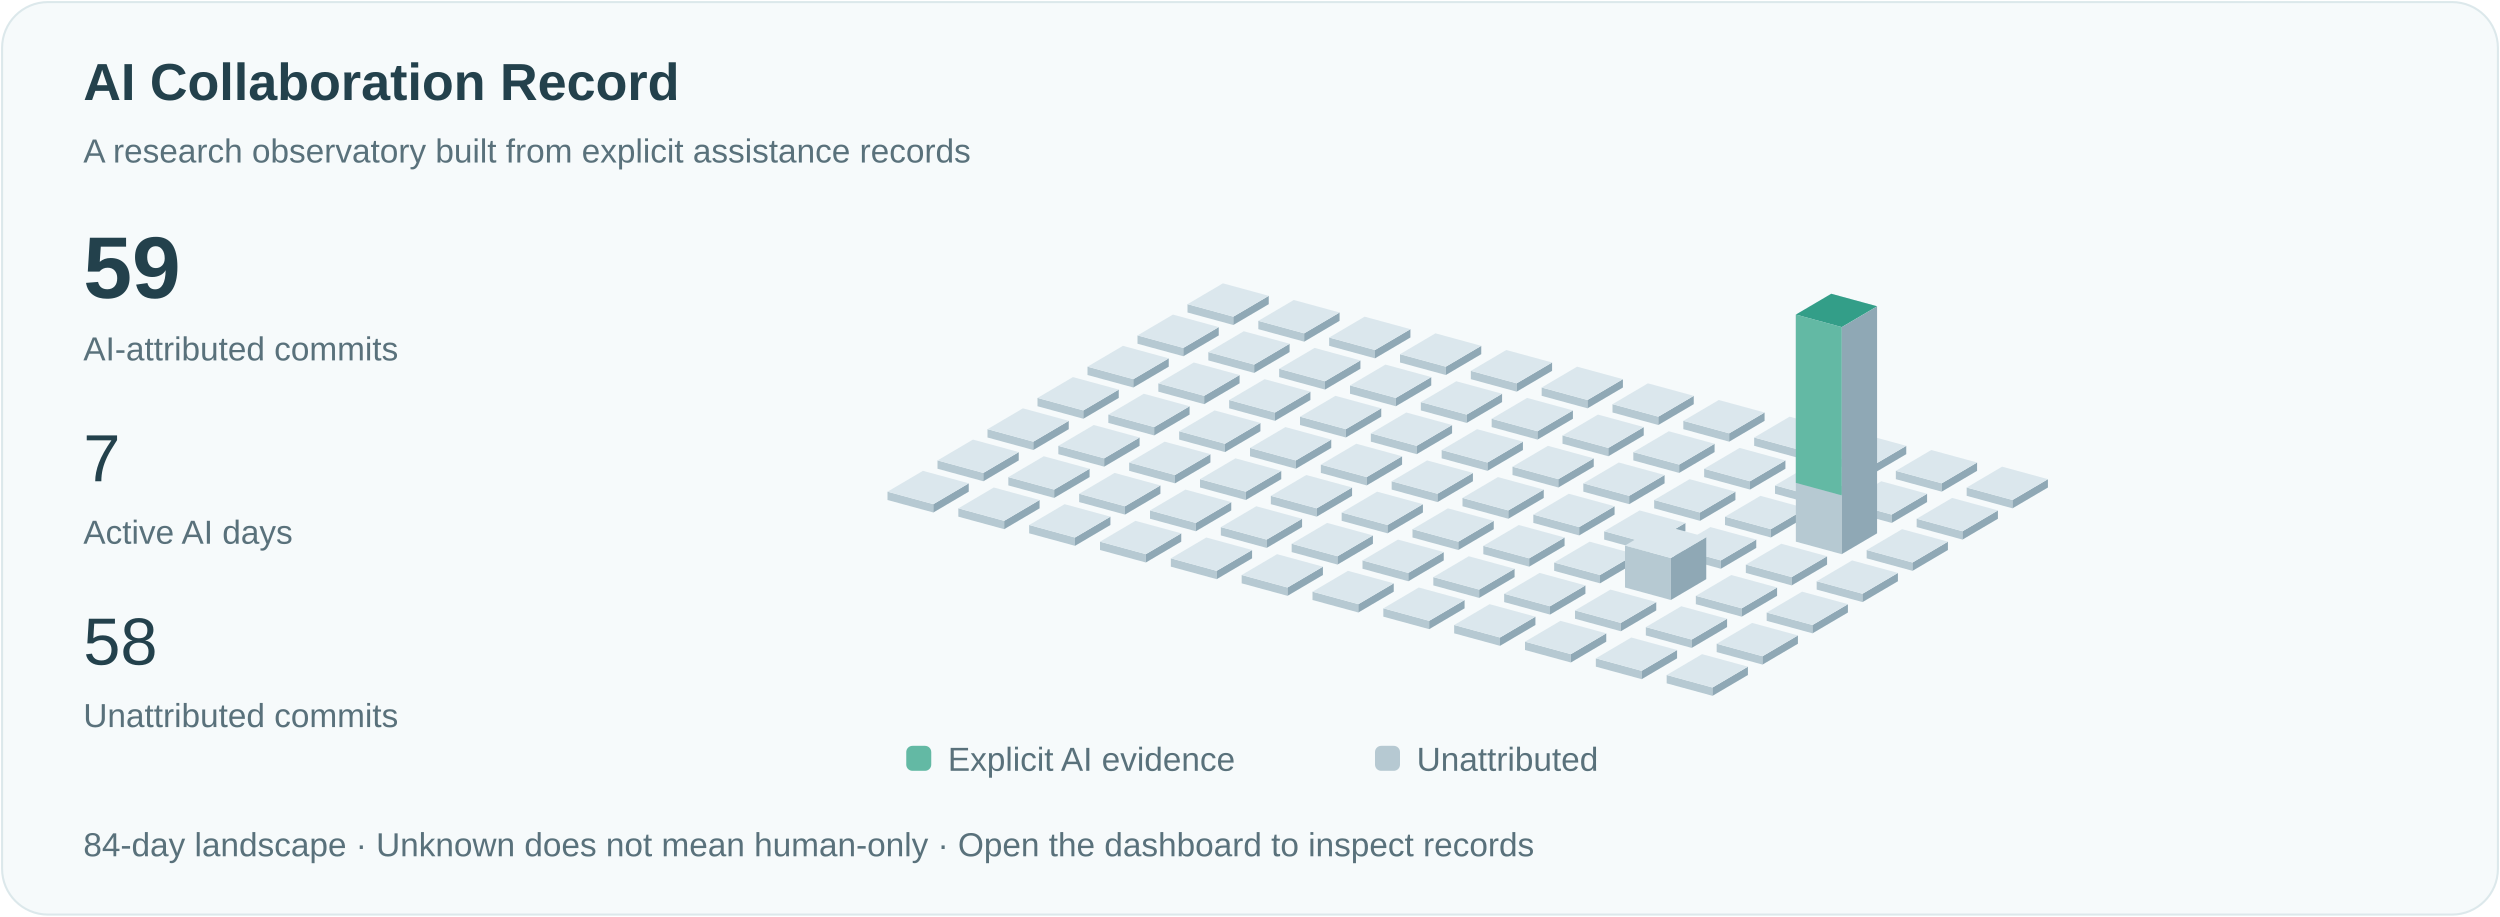
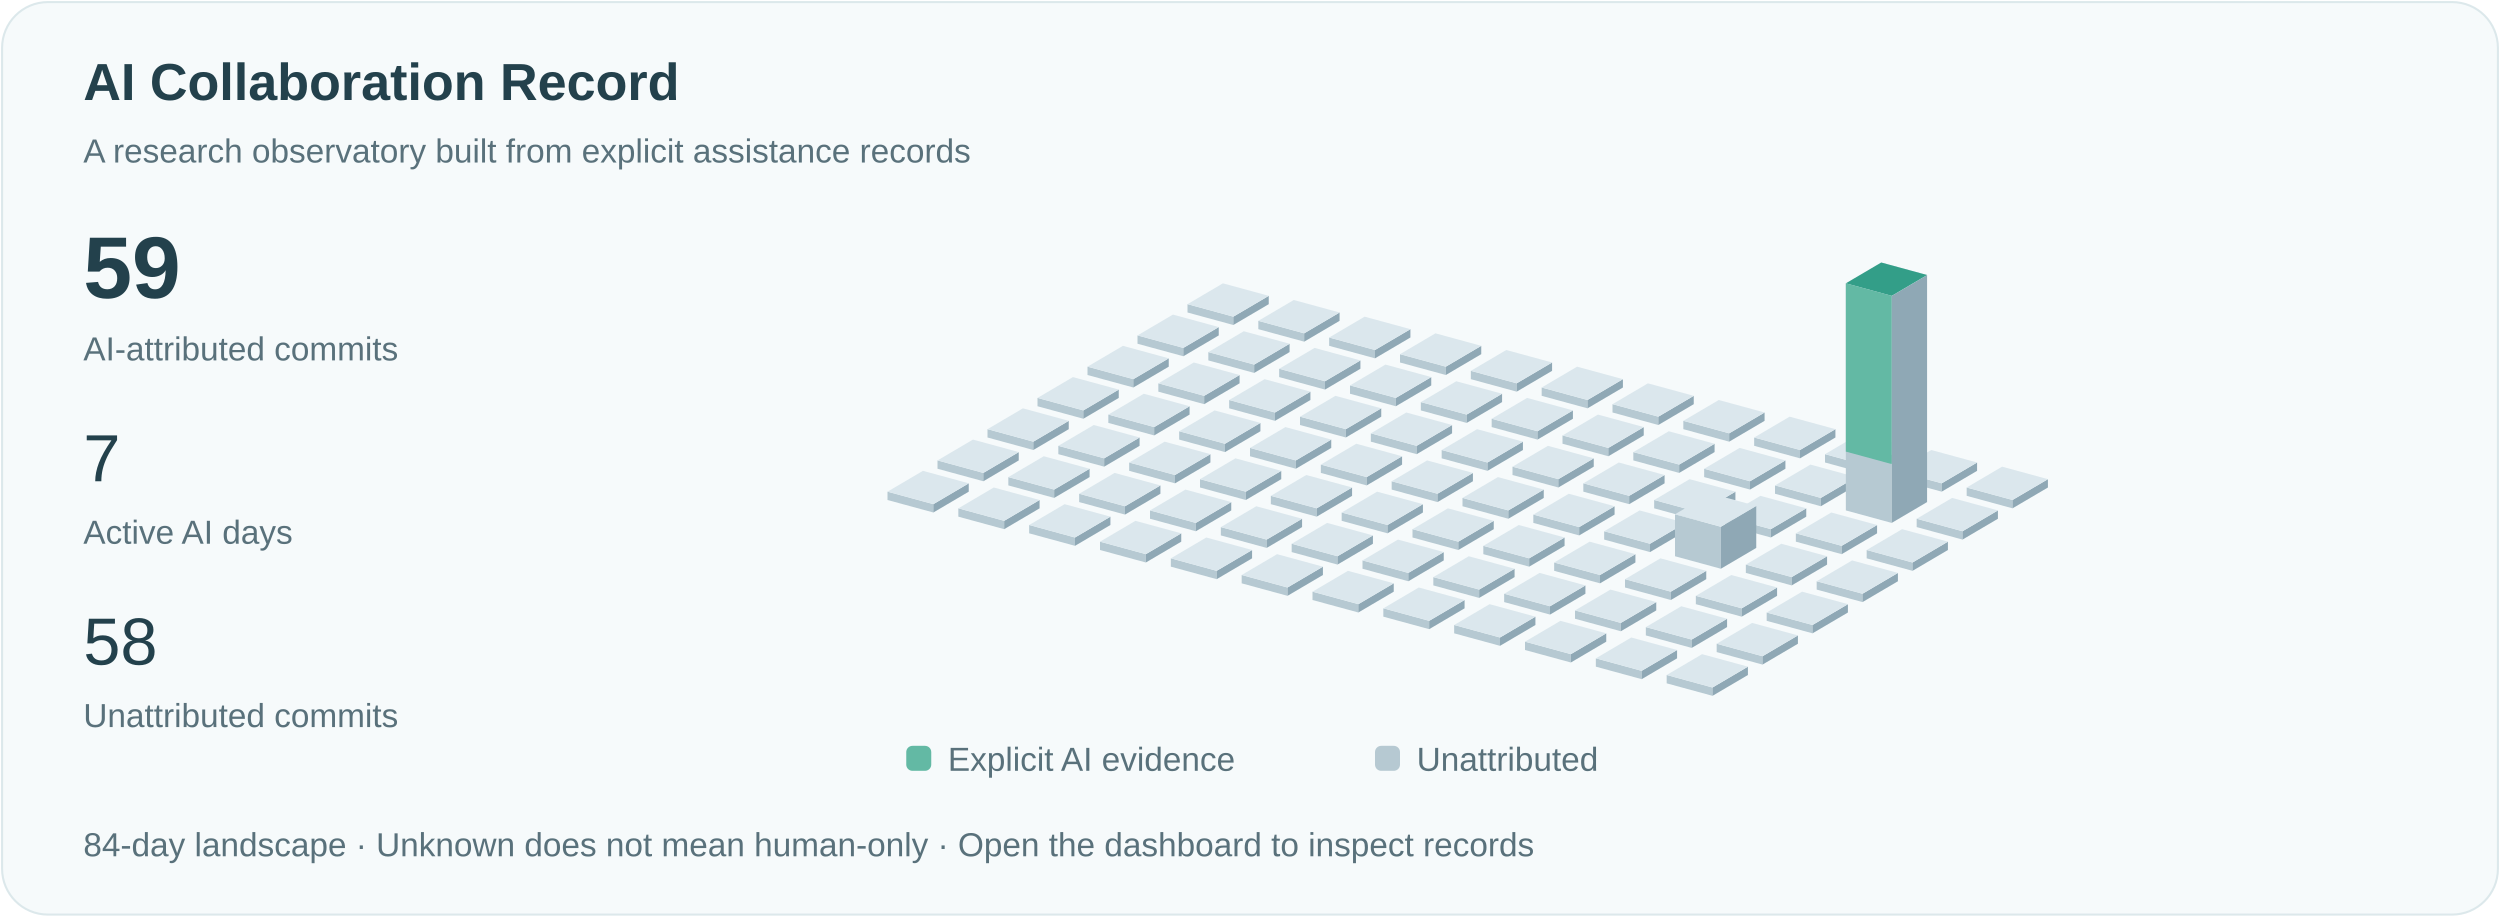
<svg xmlns="http://www.w3.org/2000/svg" viewBox="0 0 1200 440" role="img" aria-labelledby="title">
  <style>text{font-family:Arial,sans-serif;fill:#23414c}.small{font-size:16px;fill:#59717b}.pulse{animation:pulse 3s ease-in-out infinite}@keyframes pulse{50%{opacity:.35}}@media(prefers-reduced-motion:reduce){.pulse{animation:none}.signal{display:none}}</style>
  <rect x="1" y="1" width="1198" height="438" rx="22" fill="#f6fafb" stroke="#dce8eb" />
  <text x="40" y="48" font-size="25" font-weight="600">AI Collaboration Record</text>
  <text x="40" y="78" class="small">A research observatory built from explicit assistance records</text>
  <text x="40" y="143" font-size="42" font-weight="600">59</text>
  <text x="40" y="173" class="small">AI-attributed commits</text>
  <text x="40" y="231" font-size="32">7</text>
  <text x="40" y="261" class="small">Active AI days</text>
  <text x="40" y="319" font-size="32">58</text>
  <text x="40" y="349" class="small">Unattributed commits</text>
  <path d="M570,150l22,6 0,-4.0 -22,-6Z" fill="#b6c9d2" />
  <path d="M592,156l17,-10 0,-4.0 -17,10Z" fill="#8fa8b5" />
  <path d="M570,146.0l17,-10 22,6 -17,10Z" fill="#dbe7ed" />
  <path d="M546,165l22,6 0,-4.0 -22,-6Z" fill="#b6c9d2" />
  <path d="M568,171l17,-10 0,-4.0 -17,10Z" fill="#8fa8b5" />
  <path d="M546,161.0l17,-10 22,6 -17,10Z" fill="#dbe7ed" />
  <path d="M522,180l22,6 0,-4.0 -22,-6Z" fill="#b6c9d2" />
  <path d="M544,186l17,-10 0,-4.0 -17,10Z" fill="#8fa8b5" />
  <path d="M522,176.0l17,-10 22,6 -17,10Z" fill="#dbe7ed" />
  <path d="M498,195l22,6 0,-4.0 -22,-6Z" fill="#b6c9d2" />
  <path d="M520,201l17,-10 0,-4.0 -17,10Z" fill="#8fa8b5" />
  <path d="M498,191.0l17,-10 22,6 -17,10Z" fill="#dbe7ed" />
  <path d="M474,210l22,6 0,-4.0 -22,-6Z" fill="#b6c9d2" />
  <path d="M496,216l17,-10 0,-4.0 -17,10Z" fill="#8fa8b5" />
  <path d="M474,206.0l17,-10 22,6 -17,10Z" fill="#dbe7ed" />
  <path d="M450,225l22,6 0,-4.0 -22,-6Z" fill="#b6c9d2" />
  <path d="M472,231l17,-10 0,-4.0 -17,10Z" fill="#8fa8b5" />
  <path d="M450,221.0l17,-10 22,6 -17,10Z" fill="#dbe7ed" />
  <path d="M426,240l22,6 0,-4.0 -22,-6Z" fill="#b6c9d2" />
  <path d="M448,246l17,-10 0,-4.0 -17,10Z" fill="#8fa8b5" />
  <path d="M426,236.0l17,-10 22,6 -17,10Z" fill="#dbe7ed" />
  <path d="M604,158l22,6 0,-4.0 -22,-6Z" fill="#b6c9d2" />
  <path d="M626,164l17,-10 0,-4.0 -17,10Z" fill="#8fa8b5" />
  <path d="M604,154.0l17,-10 22,6 -17,10Z" fill="#dbe7ed" />
  <path d="M580,173l22,6 0,-4.0 -22,-6Z" fill="#b6c9d2" />
  <path d="M602,179l17,-10 0,-4.0 -17,10Z" fill="#8fa8b5" />
  <path d="M580,169.0l17,-10 22,6 -17,10Z" fill="#dbe7ed" />
  <path d="M556,188l22,6 0,-4.0 -22,-6Z" fill="#b6c9d2" />
  <path d="M578,194l17,-10 0,-4.0 -17,10Z" fill="#8fa8b5" />
  <path d="M556,184.0l17,-10 22,6 -17,10Z" fill="#dbe7ed" />
  <path d="M532,203l22,6 0,-4.0 -22,-6Z" fill="#b6c9d2" />
  <path d="M554,209l17,-10 0,-4.0 -17,10Z" fill="#8fa8b5" />
  <path d="M532,199.0l17,-10 22,6 -17,10Z" fill="#dbe7ed" />
  <path d="M508,218l22,6 0,-4.0 -22,-6Z" fill="#b6c9d2" />
  <path d="M530,224l17,-10 0,-4.0 -17,10Z" fill="#8fa8b5" />
  <path d="M508,214.0l17,-10 22,6 -17,10Z" fill="#dbe7ed" />
  <path d="M484,233l22,6 0,-4.0 -22,-6Z" fill="#b6c9d2" />
  <path d="M506,239l17,-10 0,-4.0 -17,10Z" fill="#8fa8b5" />
  <path d="M484,229.0l17,-10 22,6 -17,10Z" fill="#dbe7ed" />
  <path d="M460,248l22,6 0,-4.0 -22,-6Z" fill="#b6c9d2" />
  <path d="M482,254l17,-10 0,-4.0 -17,10Z" fill="#8fa8b5" />
  <path d="M460,244.0l17,-10 22,6 -17,10Z" fill="#dbe7ed" />
  <path d="M638,166l22,6 0,-4.0 -22,-6Z" fill="#b6c9d2" />
  <path d="M660,172l17,-10 0,-4.0 -17,10Z" fill="#8fa8b5" />
  <path d="M638,162.0l17,-10 22,6 -17,10Z" fill="#dbe7ed" />
  <path d="M614,181l22,6 0,-4.0 -22,-6Z" fill="#b6c9d2" />
  <path d="M636,187l17,-10 0,-4.0 -17,10Z" fill="#8fa8b5" />
  <path d="M614,177.0l17,-10 22,6 -17,10Z" fill="#dbe7ed" />
  <path d="M590,196l22,6 0,-4.0 -22,-6Z" fill="#b6c9d2" />
  <path d="M612,202l17,-10 0,-4.0 -17,10Z" fill="#8fa8b5" />
  <path d="M590,192.0l17,-10 22,6 -17,10Z" fill="#dbe7ed" />
  <path d="M566,211l22,6 0,-4.0 -22,-6Z" fill="#b6c9d2" />
  <path d="M588,217l17,-10 0,-4.0 -17,10Z" fill="#8fa8b5" />
  <path d="M566,207.0l17,-10 22,6 -17,10Z" fill="#dbe7ed" />
  <path d="M542,226l22,6 0,-4.0 -22,-6Z" fill="#b6c9d2" />
  <path d="M564,232l17,-10 0,-4.0 -17,10Z" fill="#8fa8b5" />
  <path d="M542,222.0l17,-10 22,6 -17,10Z" fill="#dbe7ed" />
  <path d="M518,241l22,6 0,-4.0 -22,-6Z" fill="#b6c9d2" />
  <path d="M540,247l17,-10 0,-4.0 -17,10Z" fill="#8fa8b5" />
  <path d="M518,237.0l17,-10 22,6 -17,10Z" fill="#dbe7ed" />
  <path d="M494,256l22,6 0,-4.0 -22,-6Z" fill="#b6c9d2" />
  <path d="M516,262l17,-10 0,-4.0 -17,10Z" fill="#8fa8b5" />
  <path d="M494,252.0l17,-10 22,6 -17,10Z" fill="#dbe7ed" />
  <path d="M672,174l22,6 0,-4.0 -22,-6Z" fill="#b6c9d2" />
  <path d="M694,180l17,-10 0,-4.0 -17,10Z" fill="#8fa8b5" />
  <path d="M672,170.0l17,-10 22,6 -17,10Z" fill="#dbe7ed" />
  <path d="M648,189l22,6 0,-4.0 -22,-6Z" fill="#b6c9d2" />
  <path d="M670,195l17,-10 0,-4.0 -17,10Z" fill="#8fa8b5" />
  <path d="M648,185.0l17,-10 22,6 -17,10Z" fill="#dbe7ed" />
  <path d="M624,204l22,6 0,-4.0 -22,-6Z" fill="#b6c9d2" />
  <path d="M646,210l17,-10 0,-4.0 -17,10Z" fill="#8fa8b5" />
  <path d="M624,200.0l17,-10 22,6 -17,10Z" fill="#dbe7ed" />
  <path d="M600,219l22,6 0,-4.0 -22,-6Z" fill="#b6c9d2" />
  <path d="M622,225l17,-10 0,-4.0 -17,10Z" fill="#8fa8b5" />
  <path d="M600,215.0l17,-10 22,6 -17,10Z" fill="#dbe7ed" />
  <path d="M576,234l22,6 0,-4.0 -22,-6Z" fill="#b6c9d2" />
  <path d="M598,240l17,-10 0,-4.0 -17,10Z" fill="#8fa8b5" />
  <path d="M576,230.0l17,-10 22,6 -17,10Z" fill="#dbe7ed" />
  <path d="M552,249l22,6 0,-4.0 -22,-6Z" fill="#b6c9d2" />
  <path d="M574,255l17,-10 0,-4.0 -17,10Z" fill="#8fa8b5" />
  <path d="M552,245.0l17,-10 22,6 -17,10Z" fill="#dbe7ed" />
  <path d="M528,264l22,6 0,-4.0 -22,-6Z" fill="#b6c9d2" />
  <path d="M550,270l17,-10 0,-4.0 -17,10Z" fill="#8fa8b5" />
  <path d="M528,260.0l17,-10 22,6 -17,10Z" fill="#dbe7ed" />
  <path d="M706,182l22,6 0,-4.0 -22,-6Z" fill="#b6c9d2" />
  <path d="M728,188l17,-10 0,-4.0 -17,10Z" fill="#8fa8b5" />
  <path d="M706,178.0l17,-10 22,6 -17,10Z" fill="#dbe7ed" />
  <path d="M682,197l22,6 0,-4.0 -22,-6Z" fill="#b6c9d2" />
  <path d="M704,203l17,-10 0,-4.0 -17,10Z" fill="#8fa8b5" />
  <path d="M682,193.0l17,-10 22,6 -17,10Z" fill="#dbe7ed" />
  <path d="M658,212l22,6 0,-4.0 -22,-6Z" fill="#b6c9d2" />
  <path d="M680,218l17,-10 0,-4.0 -17,10Z" fill="#8fa8b5" />
  <path d="M658,208.0l17,-10 22,6 -17,10Z" fill="#dbe7ed" />
  <path d="M634,227l22,6 0,-4.0 -22,-6Z" fill="#b6c9d2" />
  <path d="M656,233l17,-10 0,-4.0 -17,10Z" fill="#8fa8b5" />
  <path d="M634,223.0l17,-10 22,6 -17,10Z" fill="#dbe7ed" />
  <path d="M610,242l22,6 0,-4.0 -22,-6Z" fill="#b6c9d2" />
  <path d="M632,248l17,-10 0,-4.0 -17,10Z" fill="#8fa8b5" />
  <path d="M610,238.0l17,-10 22,6 -17,10Z" fill="#dbe7ed" />
  <path d="M586,257l22,6 0,-4.0 -22,-6Z" fill="#b6c9d2" />
  <path d="M608,263l17,-10 0,-4.0 -17,10Z" fill="#8fa8b5" />
  <path d="M586,253.0l17,-10 22,6 -17,10Z" fill="#dbe7ed" />
  <path d="M562,272l22,6 0,-4.0 -22,-6Z" fill="#b6c9d2" />
  <path d="M584,278l17,-10 0,-4.0 -17,10Z" fill="#8fa8b5" />
  <path d="M562,268.0l17,-10 22,6 -17,10Z" fill="#dbe7ed" />
  <path d="M740,190l22,6 0,-4.0 -22,-6Z" fill="#b6c9d2" />
  <path d="M762,196l17,-10 0,-4.0 -17,10Z" fill="#8fa8b5" />
  <path d="M740,186.0l17,-10 22,6 -17,10Z" fill="#dbe7ed" />
  <path d="M716,205l22,6 0,-4.0 -22,-6Z" fill="#b6c9d2" />
  <path d="M738,211l17,-10 0,-4.0 -17,10Z" fill="#8fa8b5" />
  <path d="M716,201.0l17,-10 22,6 -17,10Z" fill="#dbe7ed" />
  <path d="M692,220l22,6 0,-4.0 -22,-6Z" fill="#b6c9d2" />
  <path d="M714,226l17,-10 0,-4.0 -17,10Z" fill="#8fa8b5" />
  <path d="M692,216.0l17,-10 22,6 -17,10Z" fill="#dbe7ed" />
  <path d="M668,235l22,6 0,-4.0 -22,-6Z" fill="#b6c9d2" />
  <path d="M690,241l17,-10 0,-4.0 -17,10Z" fill="#8fa8b5" />
  <path d="M668,231.0l17,-10 22,6 -17,10Z" fill="#dbe7ed" />
  <path d="M644,250l22,6 0,-4.0 -22,-6Z" fill="#b6c9d2" />
  <path d="M666,256l17,-10 0,-4.0 -17,10Z" fill="#8fa8b5" />
  <path d="M644,246.0l17,-10 22,6 -17,10Z" fill="#dbe7ed" />
  <path d="M620,265l22,6 0,-4.0 -22,-6Z" fill="#b6c9d2" />
  <path d="M642,271l17,-10 0,-4.0 -17,10Z" fill="#8fa8b5" />
  <path d="M620,261.0l17,-10 22,6 -17,10Z" fill="#dbe7ed" />
  <path d="M596,280l22,6 0,-4.0 -22,-6Z" fill="#b6c9d2" />
  <path d="M618,286l17,-10 0,-4.0 -17,10Z" fill="#8fa8b5" />
  <path d="M596,276.0l17,-10 22,6 -17,10Z" fill="#dbe7ed" />
  <path d="M774,198l22,6 0,-4.0 -22,-6Z" fill="#b6c9d2" />
  <path d="M796,204l17,-10 0,-4.0 -17,10Z" fill="#8fa8b5" />
  <path d="M774,194.0l17,-10 22,6 -17,10Z" fill="#dbe7ed" />
  <path d="M750,213l22,6 0,-4.0 -22,-6Z" fill="#b6c9d2" />
  <path d="M772,219l17,-10 0,-4.0 -17,10Z" fill="#8fa8b5" />
  <path d="M750,209.0l17,-10 22,6 -17,10Z" fill="#dbe7ed" />
  <path d="M726,228l22,6 0,-4.0 -22,-6Z" fill="#b6c9d2" />
  <path d="M748,234l17,-10 0,-4.0 -17,10Z" fill="#8fa8b5" />
  <path d="M726,224.0l17,-10 22,6 -17,10Z" fill="#dbe7ed" />
  <path d="M702,243l22,6 0,-4.0 -22,-6Z" fill="#b6c9d2" />
  <path d="M724,249l17,-10 0,-4.0 -17,10Z" fill="#8fa8b5" />
  <path d="M702,239.0l17,-10 22,6 -17,10Z" fill="#dbe7ed" />
  <path d="M678,258l22,6 0,-4.0 -22,-6Z" fill="#b6c9d2" />
  <path d="M700,264l17,-10 0,-4.0 -17,10Z" fill="#8fa8b5" />
  <path d="M678,254.0l17,-10 22,6 -17,10Z" fill="#dbe7ed" />
  <path d="M654,273l22,6 0,-4.0 -22,-6Z" fill="#b6c9d2" />
  <path d="M676,279l17,-10 0,-4.0 -17,10Z" fill="#8fa8b5" />
  <path d="M654,269.0l17,-10 22,6 -17,10Z" fill="#dbe7ed" />
  <path d="M630,288l22,6 0,-4.0 -22,-6Z" fill="#b6c9d2" />
  <path d="M652,294l17,-10 0,-4.0 -17,10Z" fill="#8fa8b5" />
  <path d="M630,284.0l17,-10 22,6 -17,10Z" fill="#dbe7ed" />
  <path d="M808,206l22,6 0,-4.0 -22,-6Z" fill="#b6c9d2" />
  <path d="M830,212l17,-10 0,-4.0 -17,10Z" fill="#8fa8b5" />
  <path d="M808,202.0l17,-10 22,6 -17,10Z" fill="#dbe7ed" />
  <path d="M784,221l22,6 0,-4.0 -22,-6Z" fill="#b6c9d2" />
  <path d="M806,227l17,-10 0,-4.0 -17,10Z" fill="#8fa8b5" />
  <path d="M784,217.0l17,-10 22,6 -17,10Z" fill="#dbe7ed" />
  <path d="M760,236l22,6 0,-4.0 -22,-6Z" fill="#b6c9d2" />
  <path d="M782,242l17,-10 0,-4.0 -17,10Z" fill="#8fa8b5" />
  <path d="M760,232.0l17,-10 22,6 -17,10Z" fill="#dbe7ed" />
  <path d="M736,251l22,6 0,-4.0 -22,-6Z" fill="#b6c9d2" />
  <path d="M758,257l17,-10 0,-4.0 -17,10Z" fill="#8fa8b5" />
  <path d="M736,247.0l17,-10 22,6 -17,10Z" fill="#dbe7ed" />
  <path d="M712,266l22,6 0,-4.0 -22,-6Z" fill="#b6c9d2" />
  <path d="M734,272l17,-10 0,-4.0 -17,10Z" fill="#8fa8b5" />
  <path d="M712,262.0l17,-10 22,6 -17,10Z" fill="#dbe7ed" />
  <path d="M688,281l22,6 0,-4.0 -22,-6Z" fill="#b6c9d2" />
  <path d="M710,287l17,-10 0,-4.0 -17,10Z" fill="#8fa8b5" />
  <path d="M688,277.0l17,-10 22,6 -17,10Z" fill="#dbe7ed" />
  <path d="M664,296l22,6 0,-4.0 -22,-6Z" fill="#b6c9d2" />
  <path d="M686,302l17,-10 0,-4.0 -17,10Z" fill="#8fa8b5" />
  <path d="M664,292.0l17,-10 22,6 -17,10Z" fill="#dbe7ed" />
  <path d="M842,214l22,6 0,-4.0 -22,-6Z" fill="#b6c9d2" />
  <path d="M864,220l17,-10 0,-4.0 -17,10Z" fill="#8fa8b5" />
  <path d="M842,210.0l17,-10 22,6 -17,10Z" fill="#dbe7ed" />
  <path d="M818,229l22,6 0,-4.0 -22,-6Z" fill="#b6c9d2" />
  <path d="M840,235l17,-10 0,-4.0 -17,10Z" fill="#8fa8b5" />
  <path d="M818,225.0l17,-10 22,6 -17,10Z" fill="#dbe7ed" />
  <path d="M794,244l22,6 0,-4.0 -22,-6Z" fill="#b6c9d2" />
  <path d="M816,250l17,-10 0,-4.0 -17,10Z" fill="#8fa8b5" />
  <path d="M794,240.0l17,-10 22,6 -17,10Z" fill="#dbe7ed" />
  <path d="M770,259l22,6 0,-4.0 -22,-6Z" fill="#b6c9d2" />
  <path d="M792,265l17,-10 0,-4.0 -17,10Z" fill="#8fa8b5" />
  <path d="M770,255.0l17,-10 22,6 -17,10Z" fill="#dbe7ed" />
  <path d="M746,274l22,6 0,-4.0 -22,-6Z" fill="#b6c9d2" />
  <path d="M768,280l17,-10 0,-4.0 -17,10Z" fill="#8fa8b5" />
  <path d="M746,270.0l17,-10 22,6 -17,10Z" fill="#dbe7ed" />
  <path d="M722,289l22,6 0,-4.0 -22,-6Z" fill="#b6c9d2" />
  <path d="M744,295l17,-10 0,-4.0 -17,10Z" fill="#8fa8b5" />
  <path d="M722,285.0l17,-10 22,6 -17,10Z" fill="#dbe7ed" />
  <path d="M698,304l22,6 0,-4.0 -22,-6Z" fill="#b6c9d2" />
  <path d="M720,310l17,-10 0,-4.0 -17,10Z" fill="#8fa8b5" />
  <path d="M698,300.0l17,-10 22,6 -17,10Z" fill="#dbe7ed" />
  <path d="M876,222l22,6 0,-4.0 -22,-6Z" fill="#b6c9d2" />
  <path d="M898,228l17,-10 0,-4.0 -17,10Z" fill="#8fa8b5" />
  <path d="M876,218.0l17,-10 22,6 -17,10Z" fill="#dbe7ed" />
  <path d="M852,237l22,6 0,-4.0 -22,-6Z" fill="#b6c9d2" />
  <path d="M874,243l17,-10 0,-4.0 -17,10Z" fill="#8fa8b5" />
  <path d="M852,233.0l17,-10 22,6 -17,10Z" fill="#dbe7ed" />
  <path d="M828,252l22,6 0,-4.0 -22,-6Z" fill="#b6c9d2" />
  <path d="M850,258l17,-10 0,-4.0 -17,10Z" fill="#8fa8b5" />
  <path d="M828,248.0l17,-10 22,6 -17,10Z" fill="#dbe7ed" />
-   <path d="M804,267l22,6 0,-4.0 -22,-6Z" fill="#b6c9d2" />
-   <path d="M826,273l17,-10 0,-4.0 -17,10Z" fill="#8fa8b5" />
-   <path d="M804,263.0l17,-10 22,6 -17,10Z" fill="#dbe7ed" />
-   <path d="M780,282l22,6 0,-20.154 -22,-6Z" fill="#b6c9d2" />
-   <path d="M802,288l17,-10 0,-20.154 -17,10Z" fill="#8fa8b5" />
-   <path d="M780,261.846l17,-10 22,6 -17,10Z" fill="#dbe7ed" />
+   <path d="M804,267l22,6 0,-20.154 -22,-6Z" fill="#b6c9d2" />
+   <path d="M826,273l17,-10 0,-20.154 -17,10Z" fill="#8fa8b5" />
+   <path d="M804,246.846l17,-10 22,6 -17,10Z" fill="#dbe7ed" />
+   <path d="M780,282l22,6 0,-4.0 -22,-6Z" fill="#b6c9d2" />
+   <path d="M802,288l17,-10 0,-4.0 -17,10Z" fill="#8fa8b5" />
+   <path d="M780,278.0l17,-10 22,6 -17,10Z" fill="#dbe7ed" />
  <path d="M756,297l22,6 0,-4.0 -22,-6Z" fill="#b6c9d2" />
  <path d="M778,303l17,-10 0,-4.0 -17,10Z" fill="#8fa8b5" />
  <path d="M756,293.0l17,-10 22,6 -17,10Z" fill="#dbe7ed" />
  <path d="M732,312l22,6 0,-4.0 -22,-6Z" fill="#b6c9d2" />
  <path d="M754,318l17,-10 0,-4.0 -17,10Z" fill="#8fa8b5" />
  <path d="M732,308.0l17,-10 22,6 -17,10Z" fill="#dbe7ed" />
  <path d="M910,230l22,6 0,-4.0 -22,-6Z" fill="#b6c9d2" />
  <path d="M932,236l17,-10 0,-4.0 -17,10Z" fill="#8fa8b5" />
  <path d="M910,226.0l17,-10 22,6 -17,10Z" fill="#dbe7ed" />
-   <path d="M886,245l22,6 0,-4.0 -22,-6Z" fill="#b6c9d2" />
-   <path d="M908,251l17,-10 0,-4.0 -17,10Z" fill="#8fa8b5" />
-   <path d="M886,241.0l17,-10 22,6 -17,10Z" fill="#dbe7ed" />
-   <path d="M862,260l22,6 0,-109.0 -22,-6Z" fill="#b6c9d2" />
-   <path d="M884,266l17,-10 0,-109.0 -17,10Z" fill="#8fa8b5" />
-   <path d="M862,151.0l17,-10 22,6 -17,10Z" fill="#dbe7ed" />
-   <path class="pulse" d="M862,151.0l17,-10 22,6 -17,10Z" fill="#339e88" />
-   <path d="M862,151.0l22,6 0,80.769 -22,-6Z" fill="#63b9a4" />
+   <path d="M886,245l22,6 0,-109.0 -22,-6Z" fill="#b6c9d2" />
+   <path d="M908,251l17,-10 0,-109.0 -17,10Z" fill="#8fa8b5" />
+   <path d="M886,136.0l17,-10 22,6 -17,10Z" fill="#dbe7ed" />
+   <path class="pulse" d="M886,136.0l17,-10 22,6 -17,10Z" fill="#339e88" />
+   <path d="M886,136.0l22,6 0,80.769 -22,-6Z" fill="#63b9a4" />
+   <path d="M862,260l22,6 0,-4.0 -22,-6Z" fill="#b6c9d2" />
+   <path d="M884,266l17,-10 0,-4.0 -17,10Z" fill="#8fa8b5" />
+   <path d="M862,256.0l17,-10 22,6 -17,10Z" fill="#dbe7ed" />
  <path d="M838,275l22,6 0,-4.0 -22,-6Z" fill="#b6c9d2" />
  <path d="M860,281l17,-10 0,-4.0 -17,10Z" fill="#8fa8b5" />
  <path d="M838,271.0l17,-10 22,6 -17,10Z" fill="#dbe7ed" />
  <path d="M814,290l22,6 0,-4.0 -22,-6Z" fill="#b6c9d2" />
  <path d="M836,296l17,-10 0,-4.0 -17,10Z" fill="#8fa8b5" />
  <path d="M814,286.0l17,-10 22,6 -17,10Z" fill="#dbe7ed" />
  <path d="M790,305l22,6 0,-4.0 -22,-6Z" fill="#b6c9d2" />
  <path d="M812,311l17,-10 0,-4.0 -17,10Z" fill="#8fa8b5" />
  <path d="M790,301.0l17,-10 22,6 -17,10Z" fill="#dbe7ed" />
  <path d="M766,320l22,6 0,-4.0 -22,-6Z" fill="#b6c9d2" />
  <path d="M788,326l17,-10 0,-4.0 -17,10Z" fill="#8fa8b5" />
  <path d="M766,316.0l17,-10 22,6 -17,10Z" fill="#dbe7ed" />
  <path d="M944,238l22,6 0,-4.0 -22,-6Z" fill="#b6c9d2" />
  <path d="M966,244l17,-10 0,-4.0 -17,10Z" fill="#8fa8b5" />
  <path d="M944,234.0l17,-10 22,6 -17,10Z" fill="#dbe7ed" />
  <path d="M920,253l22,6 0,-4.0 -22,-6Z" fill="#b6c9d2" />
  <path d="M942,259l17,-10 0,-4.0 -17,10Z" fill="#8fa8b5" />
  <path d="M920,249.0l17,-10 22,6 -17,10Z" fill="#dbe7ed" />
  <path d="M896,268l22,6 0,-4.0 -22,-6Z" fill="#b6c9d2" />
  <path d="M918,274l17,-10 0,-4.0 -17,10Z" fill="#8fa8b5" />
  <path d="M896,264.0l17,-10 22,6 -17,10Z" fill="#dbe7ed" />
  <path d="M872,283l22,6 0,-4.0 -22,-6Z" fill="#b6c9d2" />
  <path d="M894,289l17,-10 0,-4.0 -17,10Z" fill="#8fa8b5" />
  <path d="M872,279.0l17,-10 22,6 -17,10Z" fill="#dbe7ed" />
  <path d="M848,298l22,6 0,-4.0 -22,-6Z" fill="#b6c9d2" />
  <path d="M870,304l17,-10 0,-4.0 -17,10Z" fill="#8fa8b5" />
  <path d="M848,294.0l17,-10 22,6 -17,10Z" fill="#dbe7ed" />
  <path d="M824,313l22,6 0,-4.0 -22,-6Z" fill="#b6c9d2" />
  <path d="M846,319l17,-10 0,-4.0 -17,10Z" fill="#8fa8b5" />
  <path d="M824,309.0l17,-10 22,6 -17,10Z" fill="#dbe7ed" />
  <path d="M800,328l22,6 0,-4.0 -22,-6Z" fill="#b6c9d2" />
  <path d="M822,334l17,-10 0,-4.0 -17,10Z" fill="#8fa8b5" />
  <path d="M800,324.0l17,-10 22,6 -17,10Z" fill="#dbe7ed" />
  <rect x="435" y="358" width="12" height="12" rx="3" fill="#63b9a4" />
  <text x="455" y="370" class="small">Explicit AI evidence</text>
  <rect x="660" y="358" width="12" height="12" rx="3" fill="#b6c9d2" />
  <text x="680" y="370" class="small">Unattributed</text>
  <text x="40" y="411" class="small">84-day landscape · Unknown does not mean human-only · Open the dashboard to inspect records</text>
</svg>
